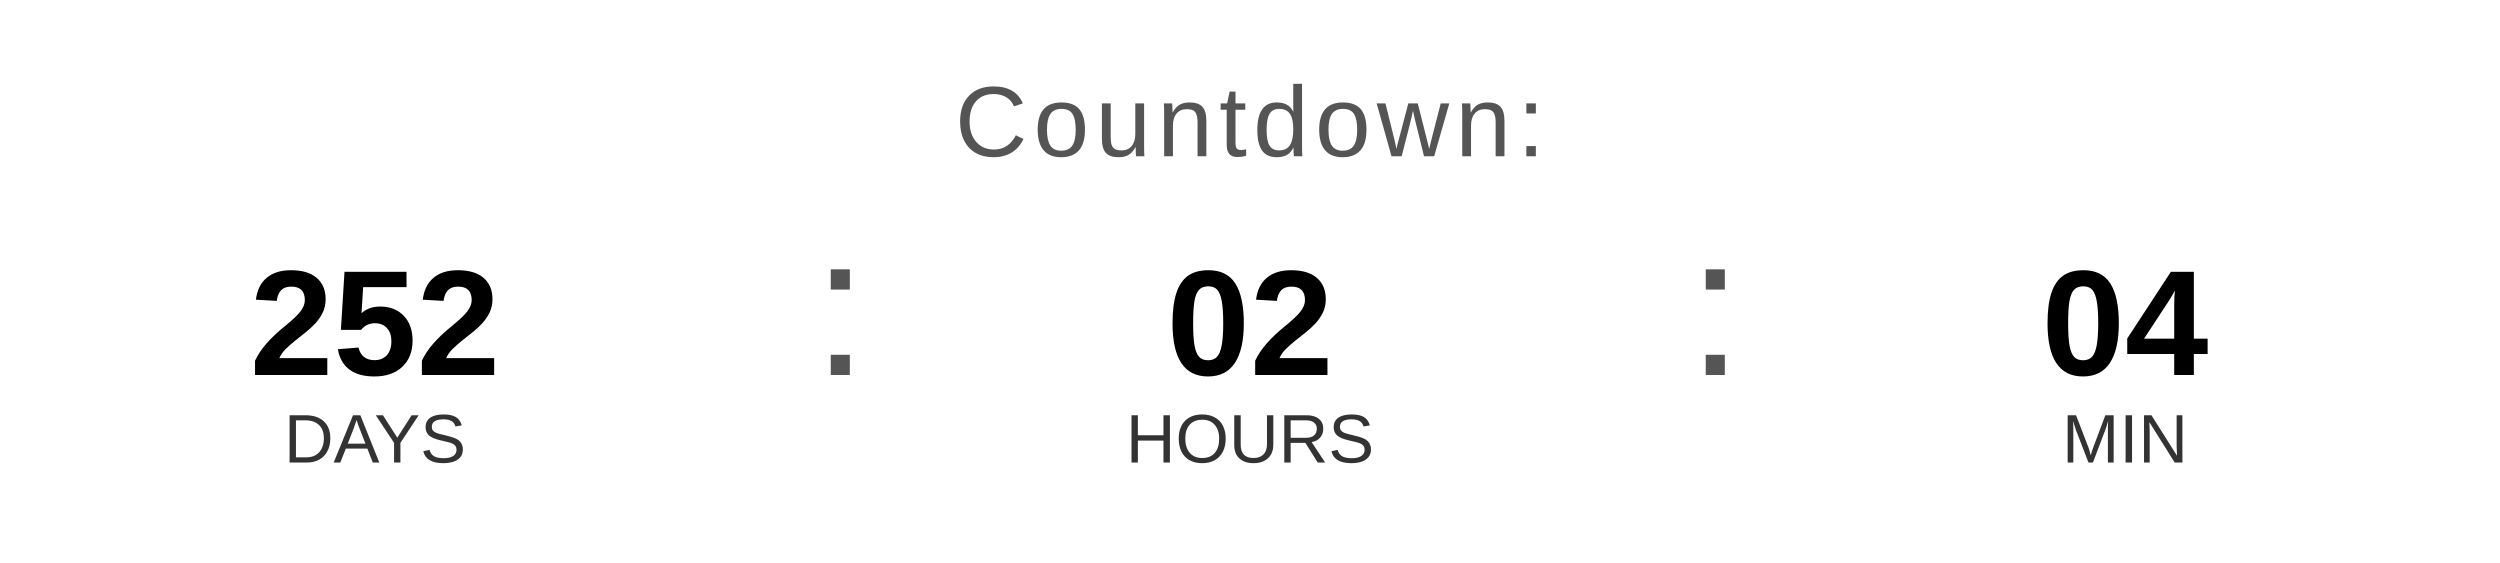
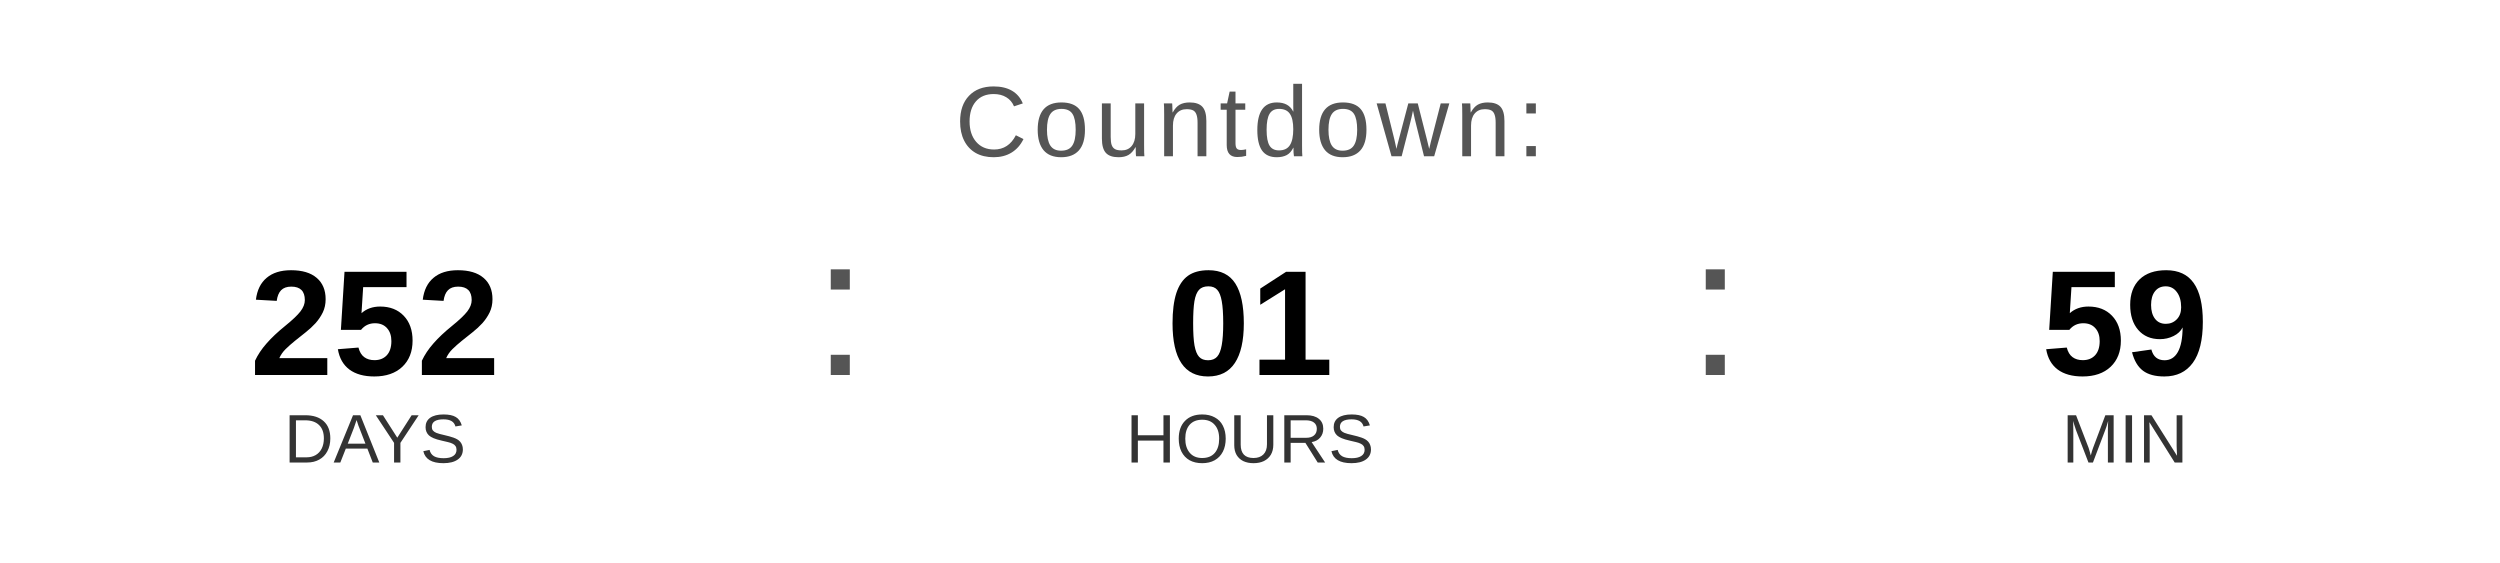
<svg xmlns="http://www.w3.org/2000/svg" width="400" height="90" viewBox="0 0 400 90">
  <text x="200" y="25" font-family="Arial, Helvetica, sans-serif" font-size="16" fill="#555555" text-anchor="middle" letter-spacing="1">
    Countdown:
  </text>
  <text x="60" y="60" font-family="Arial, Helvetica, sans-serif" font-size="24" font-weight="bold" fill="#000000" text-anchor="middle">252</text>
  <text x="60" y="74" font-family="Arial, Helvetica, sans-serif" font-size="11" fill="#333333" text-anchor="middle">DAYS</text>
  <text x="130" y="60" font-family="Arial, sans-serif" font-size="32" fill="#555555">:</text>
-   <text x="200" y="60" font-family="Arial, Helvetica, sans-serif" font-size="24" font-weight="bold" fill="#000000" text-anchor="middle">02</text>
+   <text x="200" y="60" font-family="Arial, Helvetica, sans-serif" font-size="24" font-weight="bold" fill="#000000" text-anchor="middle">01</text>
  <text x="200" y="74" font-family="Arial, Helvetica, sans-serif" font-size="11" fill="#333333" text-anchor="middle">HOURS</text>
  <text x="270" y="60" font-family="Arial, sans-serif" font-size="32" fill="#555555">:</text>
-   <text x="340" y="60" font-family="Arial, Helvetica, sans-serif" font-size="24" font-weight="bold" fill="#000000" text-anchor="middle">04</text>
+   <text x="340" y="60" font-family="Arial, Helvetica, sans-serif" font-size="24" font-weight="bold" fill="#000000" text-anchor="middle">59</text>
  <text x="340" y="74" font-family="Arial, Helvetica, sans-serif" font-size="11" fill="#333333" text-anchor="middle">MIN</text>
</svg>
